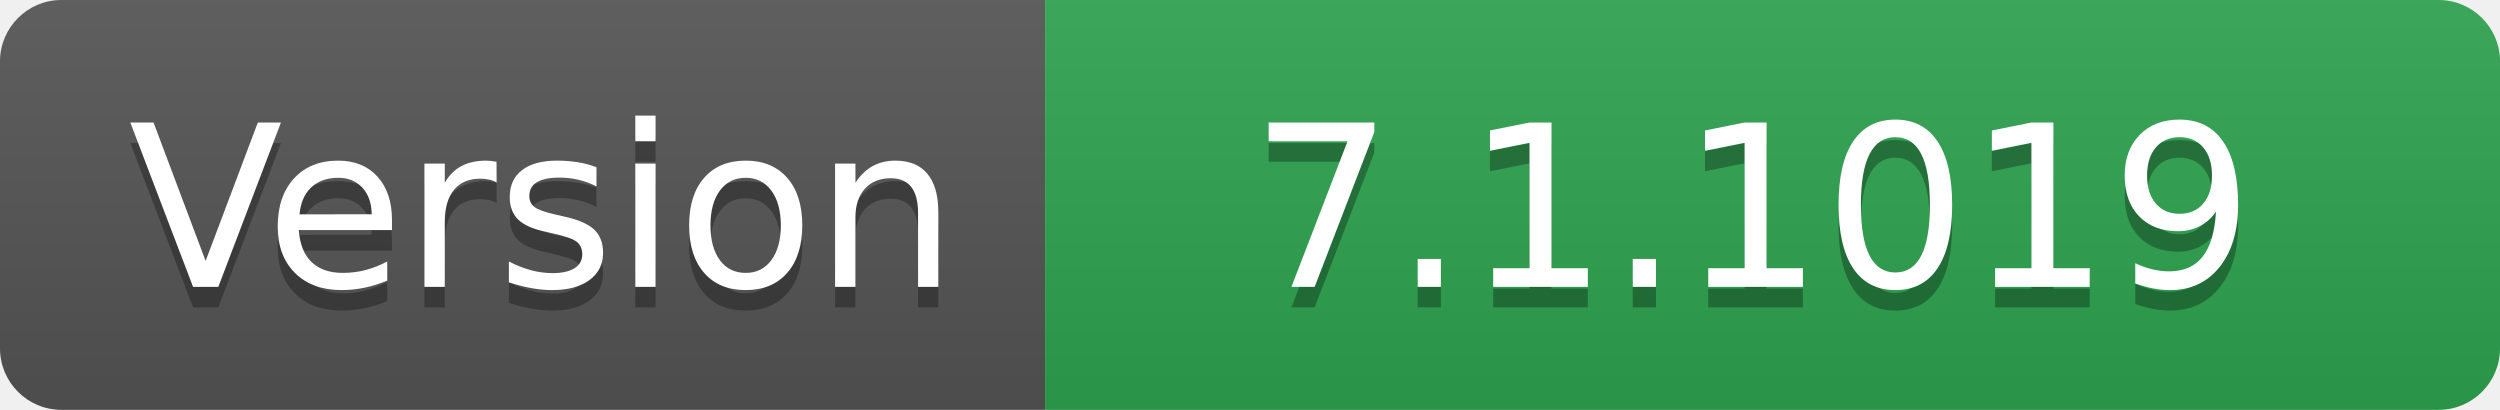
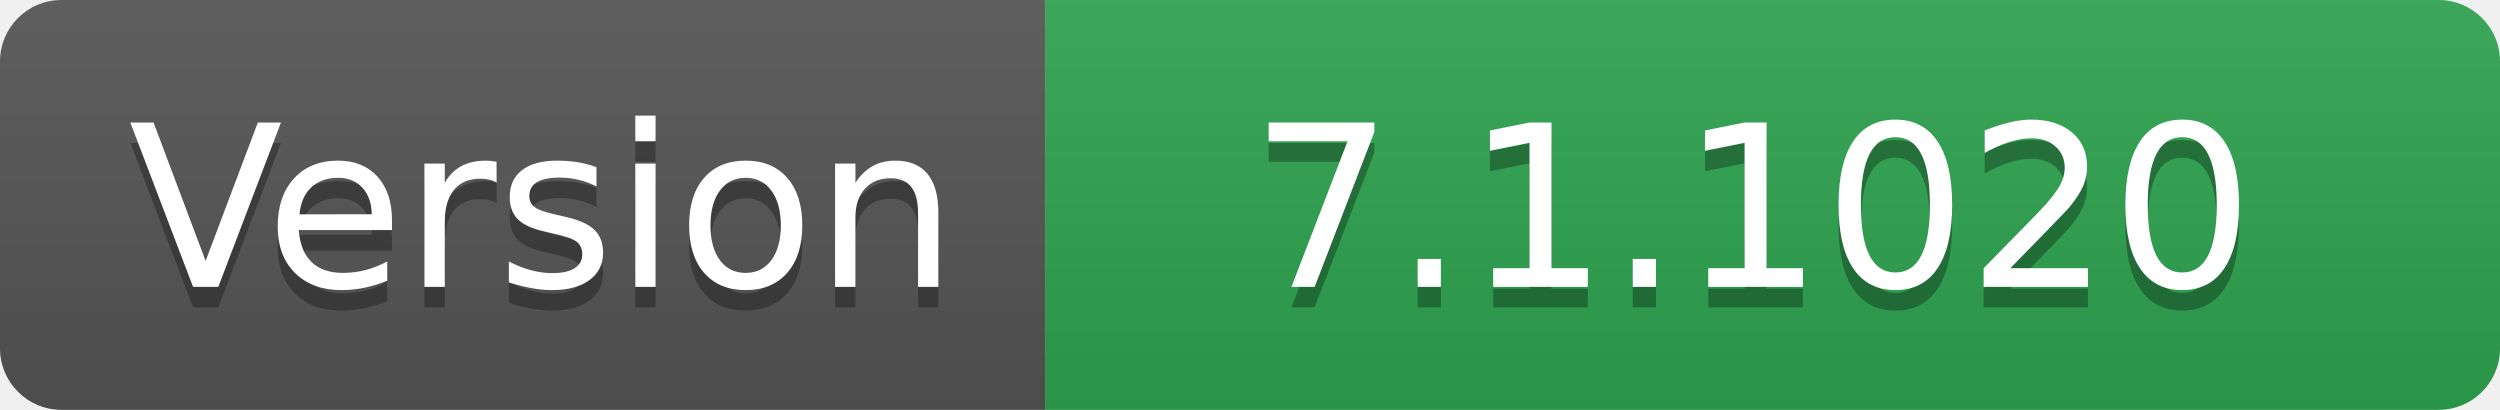
- <svg xmlns="http://www.w3.org/2000/svg" width="122" height="20" role="img" aria-label="Version: 7.1.1019">
+ <svg xmlns="http://www.w3.org/2000/svg" width="122" height="20" role="img" aria-label="Version: 7.1.1020">
  <linearGradient id="s" x2="0" y2="100%">
    <stop offset="0" stop-color="#bbb" stop-opacity=".1" />
    <stop offset="1" stop-opacity=".1" />
  </linearGradient>
  <clipPath id="r">
    <rect width="122" height="20" rx="3" fill="#fff" />
  </clipPath>
  <g clip-path="url(#r)">
    <rect width="51" height="20" fill="#555" />
    <rect x="51" width="71" height="20" fill="#2ea44f" />
    <rect width="122" height="20" fill="url(#s)" />
  </g>
  <g fill="#fff" text-anchor="middle" font-family="Verdana,Geneva,DejaVu Sans,sans-serif" text-rendering="geometricPrecision" font-size="110">
    <text aria-hidden="true" x="265" y="150" fill="#010101" fill-opacity=".3" transform="scale(.1)" textLength="410">Version</text>
    <text x="265" y="140" transform="scale(.1)" fill="#fff" textLength="410">Version</text>
-     <text aria-hidden="true" x="855" y="150" fill="#010101" fill-opacity=".3" transform="scale(.1)" textLength="610">7.1.1019</text>
-     <text x="855" y="140" transform="scale(.1)" fill="#fff" textLength="610">7.1.1019</text>
+     <text aria-hidden="true" x="855" y="150" fill="#010101" fill-opacity=".3" transform="scale(.1)" textLength="610">7.1.1020</text>
+     <text x="855" y="140" transform="scale(.1)" fill="#fff" textLength="610">7.1.1020</text>
  </g>
</svg>
